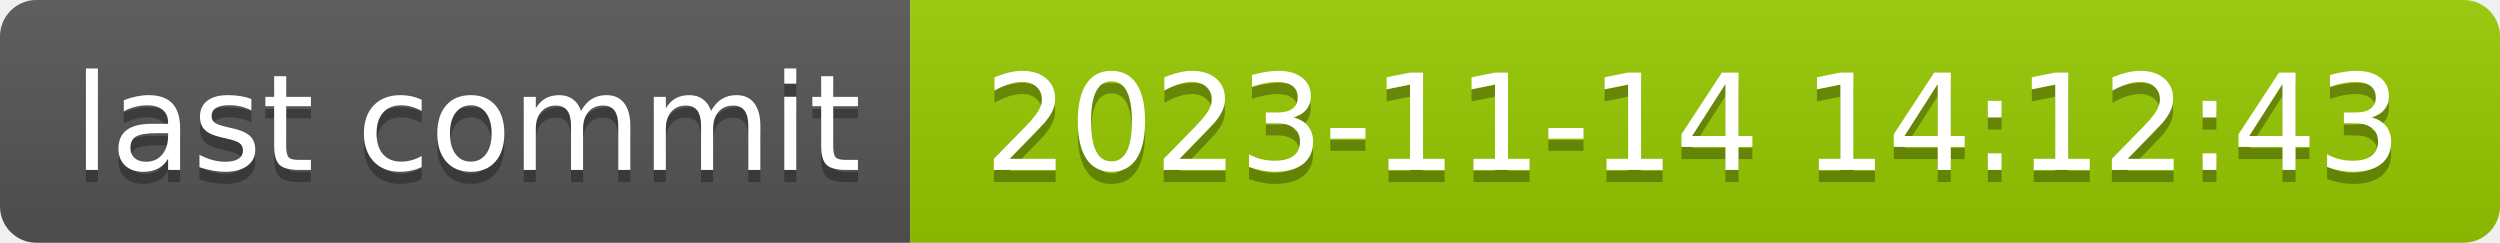
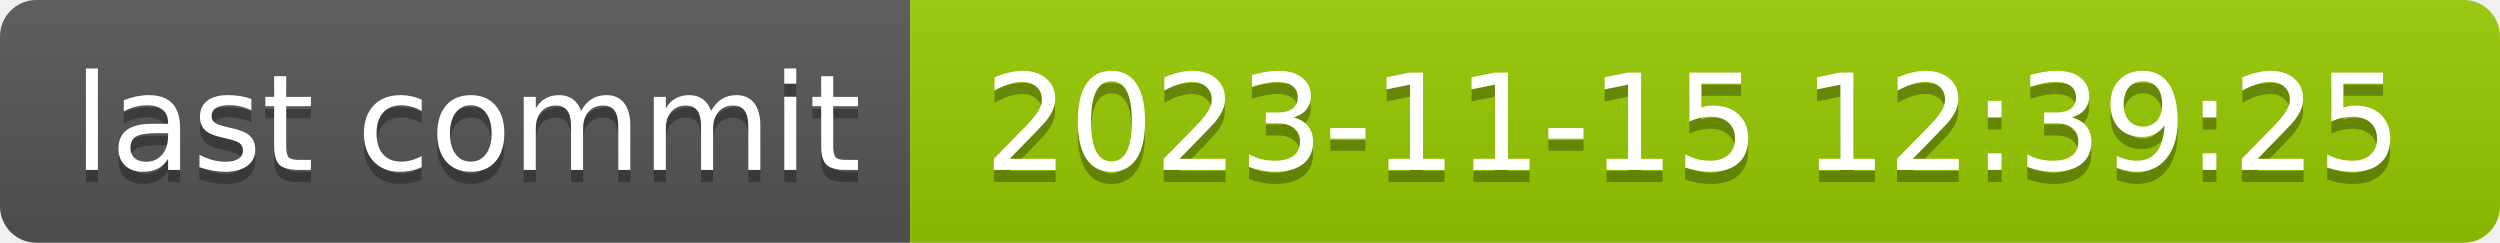
- <svg xmlns="http://www.w3.org/2000/svg" width="206" height="20" role="img" aria-label="last commit: 2023-11-14 14:12:43">
+ <svg xmlns="http://www.w3.org/2000/svg" width="206" height="20" role="img" aria-label="last commit: 2023-11-15 12:39:25">
  <linearGradient id="s" x2="0" y2="100%">
    <stop offset="0" stop-color="#bbb" stop-opacity=".1" />
    <stop offset="1" stop-opacity=".1" />
  </linearGradient>
  <clipPath id="r">
    <rect width="206" height="20" rx="3" fill="#fff" />
  </clipPath>
  <g clip-path="url(#r)">
    <rect width="75" height="20" fill="#555" />
    <rect x="75" width="131" height="20" fill="#97ca00" />
    <rect width="206" height="20" fill="url(#s)" />
  </g>
  <g fill="#fff" text-anchor="middle" font-family="Verdana,Geneva,DejaVu Sans,sans-serif" text-rendering="geometricPrecision" font-size="110">
    <text aria-hidden="true" x="385" y="150" fill="#010101" fill-opacity=".3" transform="scale(.1)" textLength="650">last commit</text>
    <text x="385" y="140" transform="scale(.1)" fill="#fff" textLength="650">last commit</text>
-     <text aria-hidden="true" x="1395" y="150" fill="#010101" fill-opacity=".3" transform="scale(.1)" textLength="1210">2023-11-14 14:12:43</text>
-     <text x="1395" y="140" transform="scale(.1)" fill="#fff" textLength="1210">2023-11-14 14:12:43</text>
+     <text aria-hidden="true" x="1395" y="150" fill="#010101" fill-opacity=".3" transform="scale(.1)" textLength="1210">2023-11-15 12:39:25</text>
+     <text x="1395" y="140" transform="scale(.1)" fill="#fff" textLength="1210">2023-11-15 12:39:25</text>
  </g>
</svg>
